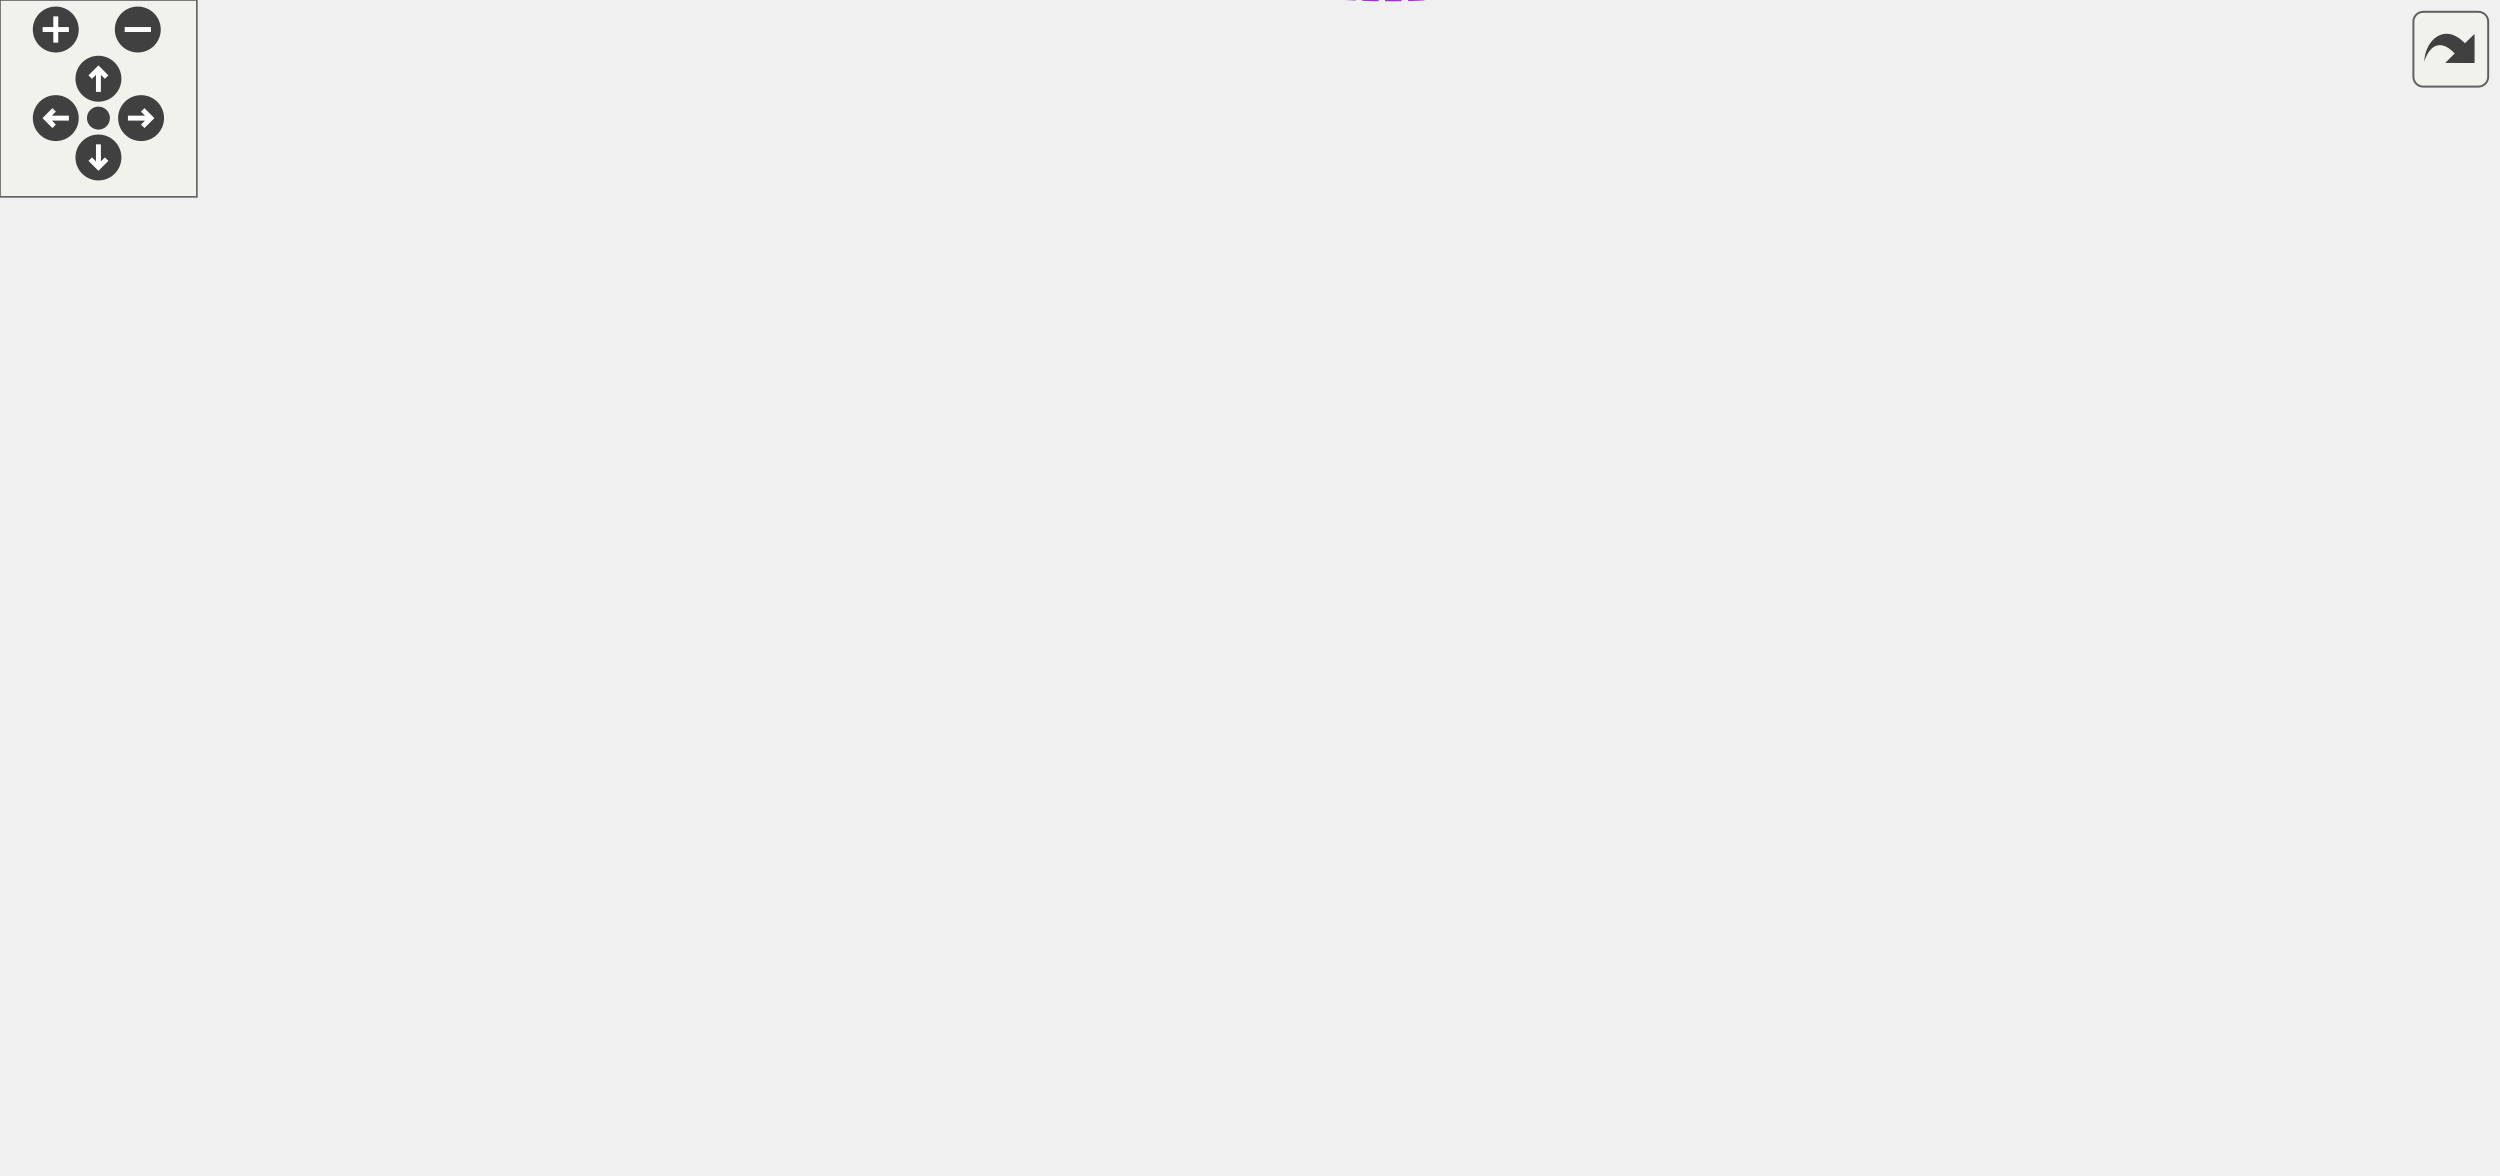
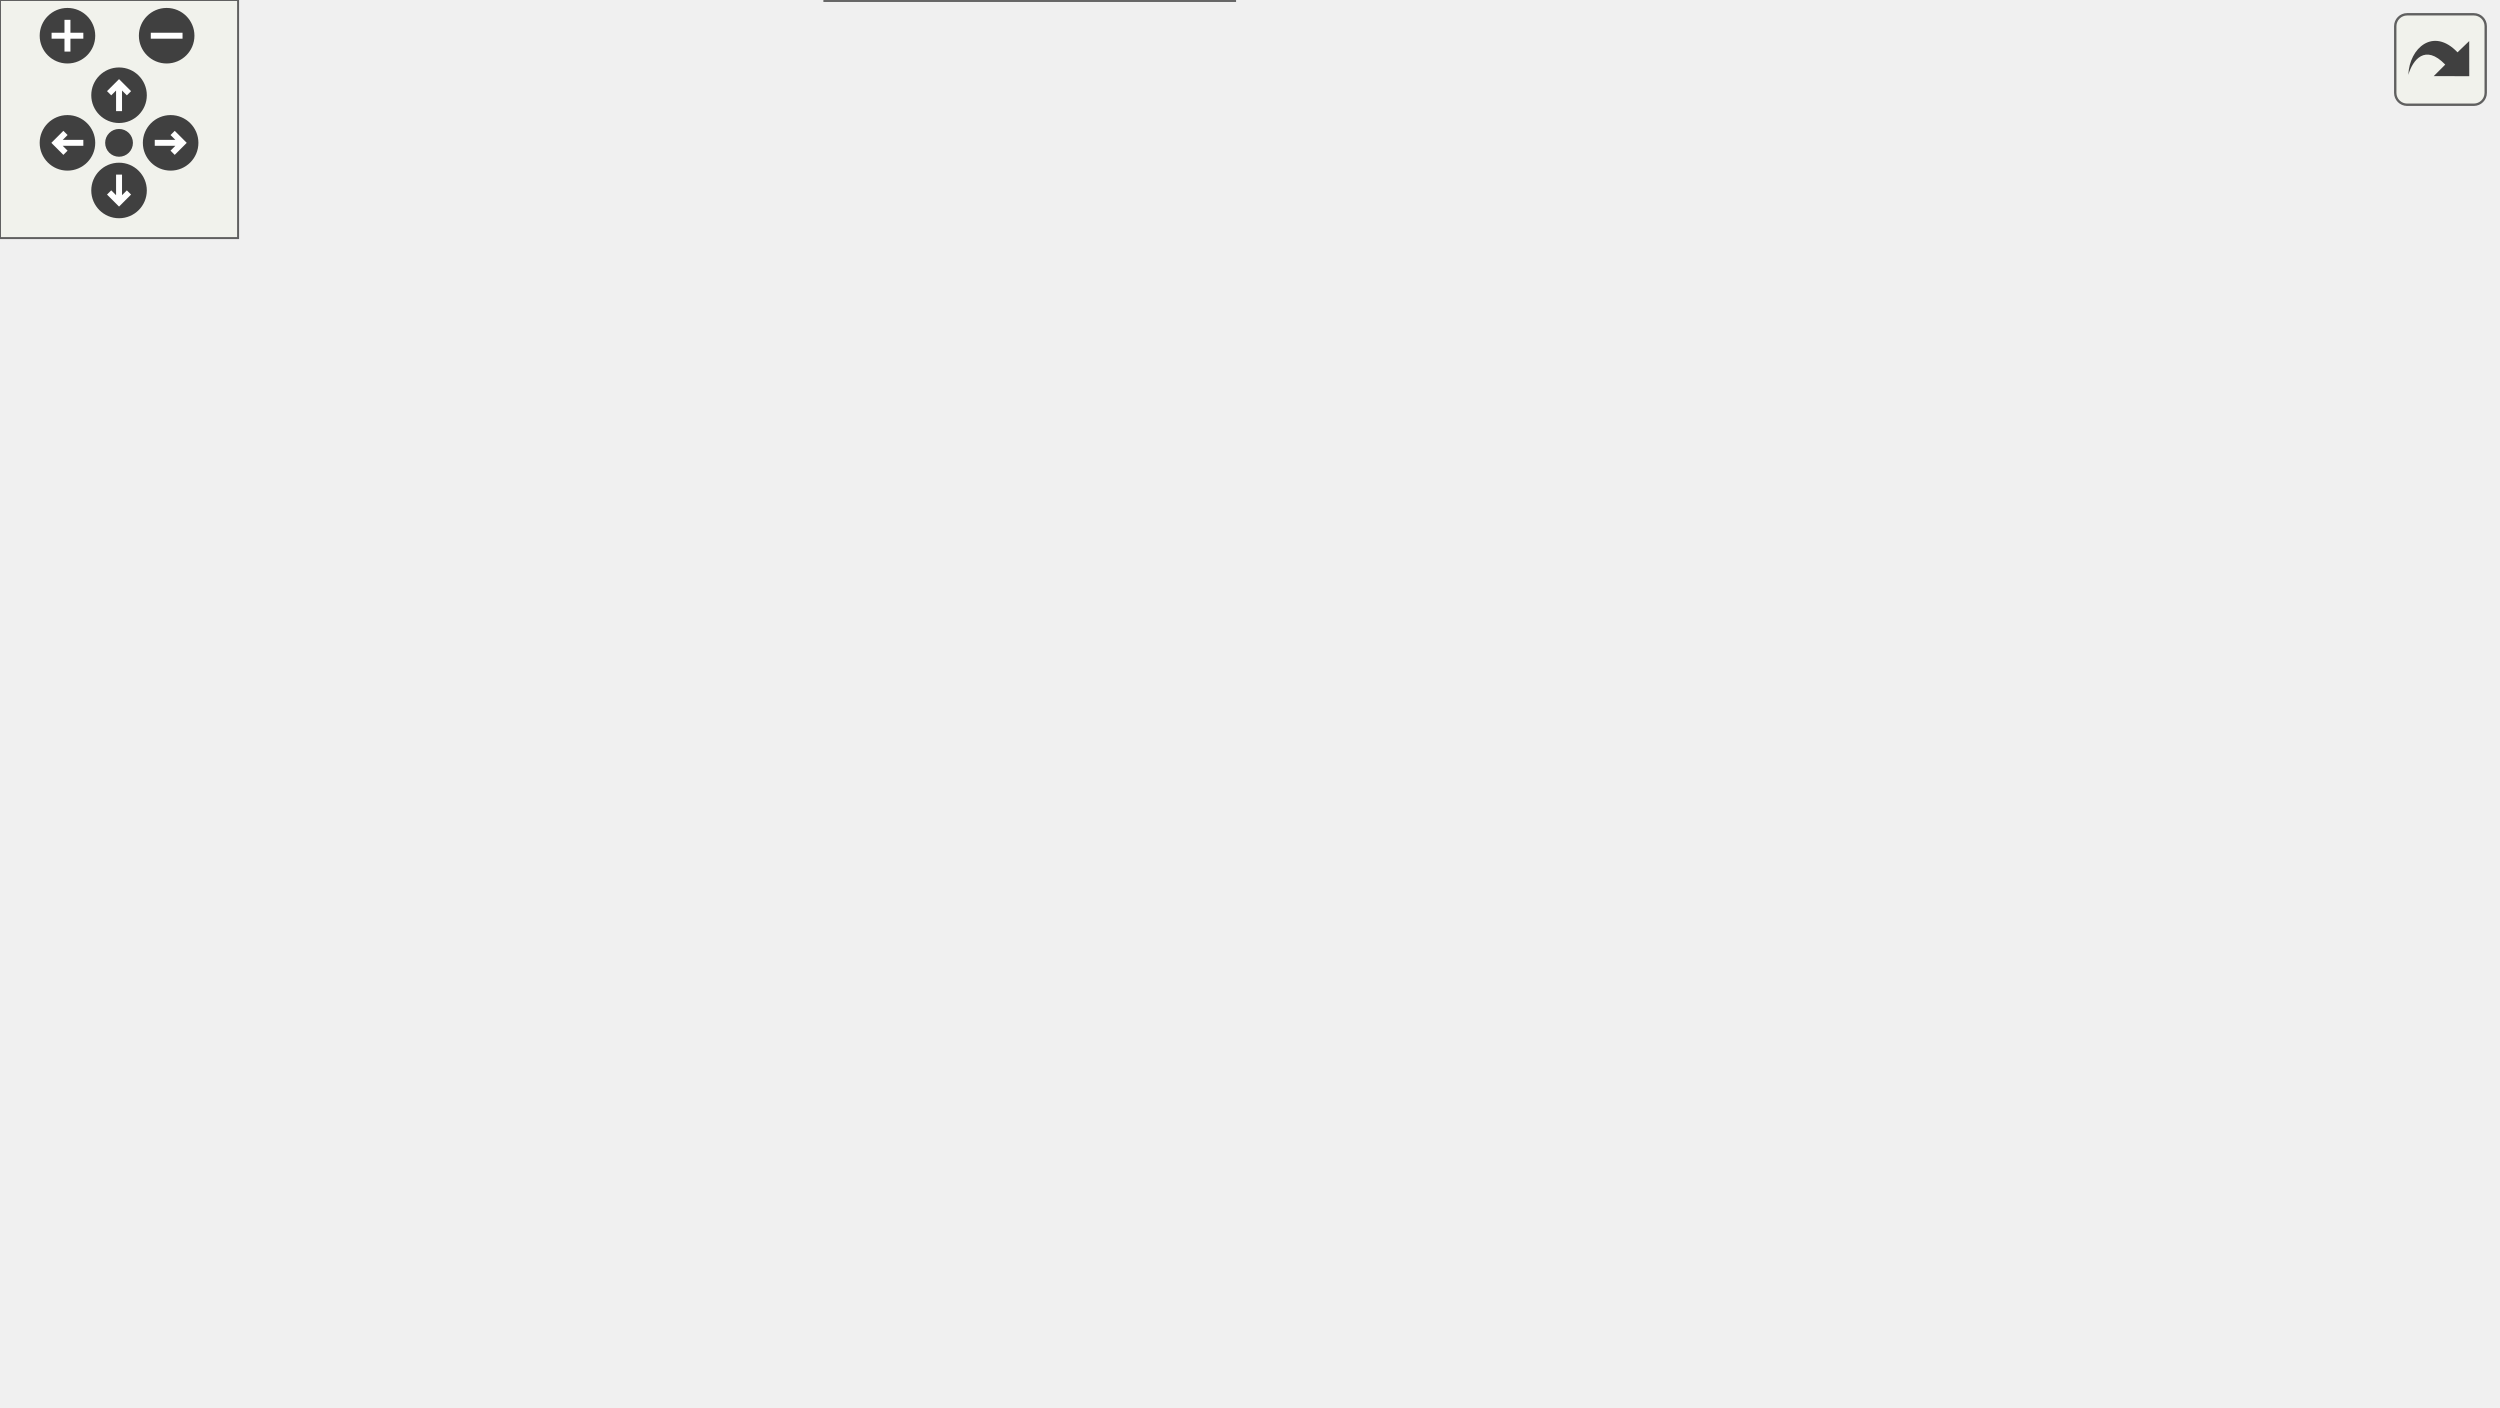
<svg xmlns="http://www.w3.org/2000/svg" xmlns:xlink="http://www.w3.org/1999/xlink" id="main" version="1.1" xml:space="preserve">
  <style type="text/css">
.edge:hover path { stroke: red; }
.edge:hover polygon { stroke: red; fill: red; }
</style>
  <defs>
    <circle id="rim" cx="0" cy="0" r="7" />
    <circle id="rim2" cx="0" cy="0" r="3.5" />
    <g id="zoomPlus">
      <use xlink:href="#rim" fill="#404040">
        <set attributeName="fill" to="#808080" begin="zoomplus.mouseover" end="zoomplus.mouseout" />
      </use>
      <path d="M-4,0h8M0,-4v8" fill="none" stroke="white" stroke-width="1.5" pointer-events="none" />
    </g>
    <g id="zoomMin">
      <use xlink:href="#rim" fill="#404040">
        <set attributeName="fill" to="#808080" begin="zoomminus.mouseover" end="zoomminus.mouseout" />
      </use>
      <path d="M-4,0h8" fill="none" stroke="white" stroke-width="1.5" pointer-events="none" />
    </g>
    <g id="dirArrow">
      <path fill="none" stroke="white" stroke-width="1.5" d="M0,-3.0v7 M-2.5,-0.5L0,-3.0L2.5,-0.5" />
    </g>
    <g id="resetDef">
      <use xlink:href="#rim2" fill="#404040">
        <set attributeName="fill" to="#808080" begin="reset.mouseover" end="reset.mouseout" />
      </use>
    </g>
  </defs>
  <svg id="graph" class="graph">
    <g id="viewport">
      <g id="node1" class="node">
        <g id="a_node1">
          <a xlink:title=" ">
-             <polygon fill="#999999" stroke="#666666" points="761,-207.55 658,-207.55 658,-188.55 761,-188.55 761,-207.55" />
-             <text text-anchor="middle" x="709.5" y="-195.55" font-family="Helvetica,sans-Serif" font-size="10.00">CellList::SplicedIn</text>
+             <polygon fill="#999999" stroke="#666666" points="311,-19 208,-19 208,0 311,0 311,-19" />
+             <text text-anchor="middle" x="259.5" y="-7" font-family="Helvetica,sans-Serif" font-size="10.00">CellList::SplicedIn</text>
          </a>
        </g>
      </g>
      <g id="node2" class="node">
        <g id="a_node2">
          <a xlink:href="classCell.html" target="_top" xlink:title="The base class all cell types the worksheet can consist of are derived from.">
-             <polygon fill="white" stroke="#666666" points="565,-207.55 530,-207.55 530,-188.55 565,-188.55 565,-207.55" />
-             <text text-anchor="middle" x="547.5" y="-195.55" font-family="Helvetica,sans-Serif" font-size="10.00">Cell</text>
+             <polygon fill="white" stroke="#666666" points="277,-85 242,-85 242,-66 277,-66 277,-85" />
+             <text text-anchor="middle" x="259.5" y="-73" font-family="Helvetica,sans-Serif" font-size="10.00">Cell</text>
          </a>
        </g>
      </g>
      <g id="edge1" class="edge">
-         <path fill="none" stroke="#9a32cd" stroke-dasharray="5,2" d="M575.15,-198.05C597.6,-198.05 630.36,-198.05 657.79,-198.05" />
-         <polygon fill="#9a32cd" stroke="#9a32cd" points="575.02,-194.55 565.02,-198.05 575.02,-201.55 575.02,-194.55" />
-         <text text-anchor="middle" x="611.5" y="-201.05" font-family="Helvetica,sans-Serif" font-size="10.00"> lastSpliced</text>
+         <path fill="none" stroke="#9a32cd" stroke-dasharray="5,2" d="M259.5,-55.58C259.5,-43.63 259.5,-28.72 259.5,-19.41" />
+         <polygon fill="#9a32cd" stroke="#9a32cd" points="256,-55.87 259.5,-65.87 263,-55.87 256,-55.87" />
+         <text text-anchor="middle" x="288" y="-40" font-family="Helvetica,sans-Serif" font-size="10.00"> lastSpliced</text>
      </g>
      <g id="node3" class="node">
        <g id="a_node3">
          <a xlink:href="classObserved.html" target="_top" xlink:title="Objects deriving from this class can be observed by the CellPtr.">
-             <polygon fill="white" stroke="#666666" points="332.5,-297.55 269.5,-297.55 269.5,-278.55 332.5,-278.55 332.5,-297.55" />
-             <text text-anchor="middle" x="301" y="-285.55" font-family="Helvetica,sans-Serif" font-size="10.00">Observed</text>
+             <polygon fill="white" stroke="#666666" points="63,-217 0,-217 0,-198 63,-198 63,-217" />
+             <text text-anchor="middle" x="31.5" y="-205" font-family="Helvetica,sans-Serif" font-size="10.00">Observed</text>
          </a>
        </g>
      </g>
      <g id="edge2" class="edge">
-         <path fill="none" stroke="#63b8ff" d="M342.9,-293.43C388.25,-297.18 461.64,-296.48 512,-262.05 530.96,-249.08 540.4,-222.2 544.27,-207.75" />
-         <polygon fill="#63b8ff" stroke="#63b8ff" points="343.12,-289.93 332.83,-292.48 342.46,-296.9 343.12,-289.93" />
+         <path fill="none" stroke="#63b8ff" d="M45.5,-190.16C66.12,-167.15 106.96,-125.51 150.5,-103 180.43,-87.53 219.68,-80.86 241.99,-78.17" />
+         <polygon fill="#63b8ff" stroke="#63b8ff" points="42.82,-187.9 38.85,-197.72 48.08,-192.52 42.82,-187.9" />
      </g>
      <g id="node4" class="node">
        <g id="a_node4">
          <a xlink:href="classCellPtr.html" target="_top" xlink:title=" ">
-             <polygon fill="white" stroke="#666666" points="360.5,-260.55 241.5,-260.55 241.5,-241.55 360.5,-241.55 360.5,-260.55" />
-             <text text-anchor="middle" x="301" y="-248.55" font-family="Helvetica,sans-Serif" font-size="10.00">CellPtr&lt; GroupCell &gt;</text>
+             <polygon fill="white" stroke="#666666" points="200,-217 81,-217 81,-198 200,-198 200,-217" />
+             <text text-anchor="middle" x="140.5" y="-205" font-family="Helvetica,sans-Serif" font-size="10.00">CellPtr&lt; GroupCell &gt;</text>
          </a>
        </g>
      </g>
      <g id="edge3" class="edge">
-         <path fill="none" stroke="#9a32cd" stroke-dasharray="5,2" d="M371.01,-249.62C413,-246.8 467.03,-239.62 512,-222.05 520.56,-218.7 529.05,-212.84 535.47,-207.74" />
-         <polygon fill="#9a32cd" stroke="#9a32cd" points="370.65,-246.14 360.88,-250.23 371.08,-253.12 370.65,-246.14" />
-         <text text-anchor="middle" x="453.5" y="-250.05" font-family="Helvetica,sans-Serif" font-size="10.00"> m_group</text>
+         <path fill="none" stroke="#9a32cd" stroke-dasharray="5,2" d="M148.88,-188.68C160.11,-166.36 181.84,-128.01 209.5,-103 218.97,-94.43 231.72,-87.73 241.97,-83.21" />
+         <polygon fill="#9a32cd" stroke="#9a32cd" points="145.59,-187.44 144.36,-197.97 151.89,-190.51 145.59,-187.44" />
+         <text text-anchor="middle" x="232.5" y="-139" font-family="Helvetica,sans-Serif" font-size="10.00"> m_group</text>
      </g>
      <g id="node5" class="node">
        <g id="a_node5">
          <a xlink:href="classCellPtrBase.html" target="_top" xlink:title="An implementation detail for the type-specific templated cell pointers.">
-             <polygon fill="white" stroke="#666666" points="111.5,-238.55 38.5,-238.55 38.5,-219.55 111.5,-219.55 111.5,-238.55" />
-             <text text-anchor="middle" x="75" y="-226.55" font-family="Helvetica,sans-Serif" font-size="10.00">CellPtrBase</text>
+             <polygon fill="white" stroke="#666666" points="172,-288.5 99,-288.5 99,-269.5 172,-269.5 172,-288.5" />
+             <text text-anchor="middle" x="135.5" y="-276.5" font-family="Helvetica,sans-Serif" font-size="10.00">CellPtrBase</text>
          </a>
        </g>
      </g>
      <g id="edge4" class="edge">
-         <path fill="none" stroke="#63b8ff" d="M122.26,-233.59C156.79,-236.98 204.2,-241.64 241.38,-245.29" />
-         <polygon fill="#63b8ff" stroke="#63b8ff" points="122.28,-230.08 111.99,-232.58 121.6,-237.04 122.28,-230.08" />
+         <path fill="none" stroke="#63b8ff" d="M136.85,-259.21C137.84,-245.5 139.13,-227.55 139.88,-217.09" />
+         <polygon fill="#63b8ff" stroke="#63b8ff" points="133.34,-259.25 136.11,-269.48 140.32,-259.75 133.34,-259.25" />
      </g>
      <g id="node6" class="node">
        <g id="a_node6">
-           <a xlink:href="classCellPtr.html" target="_top" xlink:title=" ">
-             <polygon fill="white" stroke="#666666" points="346,-223.55 256,-223.55 256,-204.55 346,-204.55 346,-223.55" />
-             <text text-anchor="middle" x="301" y="-211.55" font-family="Helvetica,sans-Serif" font-size="10.00">CellPtr&lt; Cell &gt;</text>
+           <a xlink:href="classConfiguration.html" target="_top" xlink:title="The configuration storage for the current worksheet.">
+             <polygon fill="white" stroke="#666666" points="300.5,-217 218.5,-217 218.5,-198 300.5,-198 300.5,-217" />
+             <text text-anchor="middle" x="259.5" y="-205" font-family="Helvetica,sans-Serif" font-size="10.00">Configuration</text>
+           </a>
+         </g>
+       </g>
+       <g id="edge5" class="edge">
+         <path fill="none" stroke="#9a32cd" stroke-dasharray="5,2" d="M259.5,-187.73C259.5,-159.22 259.5,-106.09 259.5,-85.23" />
+         <polygon fill="#9a32cd" stroke="#9a32cd" points="256,-187.97 259.5,-197.97 263,-187.97 256,-187.97" />
+         <text text-anchor="middle" x="300.5" y="-139" font-family="Helvetica,sans-Serif" font-size="10.00"> m_configuration</text>
+       </g>
+       <g id="node7" class="node">
+         <g id="a_node7">
+           <a xlink:href="structConfiguration_1_1PerformanceStats.html" target="_top" xlink:title=" ">
+             <polygon fill="white" stroke="#bfbfbf" points="340.5,-294 190.5,-294 190.5,-264 340.5,-264 340.5,-294" />
+             <text text-anchor="start" x="198.5" y="-282" font-family="Helvetica,sans-Serif" font-size="10.00">Configuration::Performance</text>
+             <text text-anchor="middle" x="265.5" y="-271" font-family="Helvetica,sans-Serif" font-size="10.00">Stats</text>
          </a>
        </g>
      </g>
      <g id="edge6" class="edge">
-         <path fill="none" stroke="#63b8ff" d="M122.05,-225.96C161.18,-223.34 216.98,-219.61 255.62,-217.02" />
-         <polygon fill="#63b8ff" stroke="#63b8ff" points="121.73,-222.48 111.99,-226.64 122.2,-229.46 121.73,-222.48" />
+         <path fill="none" stroke="#9a32cd" stroke-dasharray="5,2" d="M263.42,-253.94C262.33,-241.24 261.05,-226.44 260.26,-217.27" />
+         <polygon fill="#9a32cd" stroke="#9a32cd" points="259.94,-254.27 264.29,-263.94 266.91,-253.67 259.94,-254.27" />
+         <text text-anchor="middle" x="282" y="-238" font-family="Helvetica,sans-Serif" font-size="10.00"> g_stats</text>
      </g>
-       <g id="edge5" class="edge">
-         <path fill="none" stroke="#9a32cd" stroke-dasharray="5,2" d="M356.31,-210.49C411.83,-206.86 494.75,-201.43 529.85,-199.14" />
-         <polygon fill="#9a32cd" stroke="#9a32cd" points="356.03,-207.01 346.28,-211.15 356.48,-213.99 356.03,-207.01" />
-         <text text-anchor="middle" x="453.5" y="-210.05" font-family="Helvetica,sans-Serif" font-size="10.00"> m_nextToDraw</text>
-       </g>
-       <g id="node7" class="node">
-         <g id="a_node7">
-           <a xlink:href="classConfiguration.html" target="_top" xlink:title="The configuration storage for the current worksheet.">
-             <polygon fill="white" stroke="#666666" points="342,-186.55 260,-186.55 260,-167.55 342,-167.55 342,-186.55" />
-             <text text-anchor="middle" x="301" y="-174.55" font-family="Helvetica,sans-Serif" font-size="10.00">Configuration</text>
+       <g id="node8" class="node">
+         <g id="a_node8">
+           <a xlink:href="classCachedInteger.html" target="_top" xlink:title=" ">
+             <polygon fill="white" stroke="#666666" points="470.5,-217 318.5,-217 318.5,-198 470.5,-198 470.5,-217" />
+             <text text-anchor="middle" x="394.5" y="-205" font-family="Helvetica,sans-Serif" font-size="10.00">CachedInteger&lt; wxCoord &gt;</text>
          </a>
        </g>
      </g>
      <g id="edge7" class="edge">
-         <path fill="none" stroke="#9a32cd" stroke-dasharray="5,2" d="M352.5,-174.46C395.38,-173.33 458.31,-174.21 512,-185.05 518.02,-186.26 524.38,-188.4 529.97,-190.59" />
-         <polygon fill="#9a32cd" stroke="#9a32cd" points="352.21,-170.97 342.32,-174.77 352.42,-177.96 352.21,-170.97" />
-         <text text-anchor="middle" x="453.5" y="-188.05" font-family="Helvetica,sans-Serif" font-size="10.00"> m_configuration</text>
+         <path fill="none" stroke="#9a32cd" stroke-dasharray="5,2" d="M390.56,-187.91C384.69,-164.75 371.46,-125.48 345.5,-103 326.13,-86.23 296.28,-80.07 277.33,-77.81" />
+         <polygon fill="#9a32cd" stroke="#9a32cd" points="387.2,-188.9 392.87,-197.84 394.01,-187.31 387.2,-188.9" />
+         <text text-anchor="middle" x="446" y="-172" font-family="Helvetica,sans-Serif" font-size="10.00"> m_cachedCenterList</text>
+         <text text-anchor="middle" x="446" y="-161" font-family="Helvetica,sans-Serif" font-size="10.00">m_cachedLineWidth</text>
+         <text text-anchor="middle" x="446" y="-150" font-family="Helvetica,sans-Serif" font-size="10.00">m_cachedMaxDrop</text>
+         <text text-anchor="middle" x="446" y="-139" font-family="Helvetica,sans-Serif" font-size="10.00">m_cachedSumOfWidths</text>
+         <text text-anchor="middle" x="446" y="-128" font-family="Helvetica,sans-Serif" font-size="10.00">m_center</text>
+         <text text-anchor="middle" x="446" y="-117" font-family="Helvetica,sans-Serif" font-size="10.00">m_height</text>
+         <text text-anchor="middle" x="446" y="-106" font-family="Helvetica,sans-Serif" font-size="10.00">m_width</text>
      </g>
-       <g id="node8" class="node">
-         <g id="a_node8">
-           <a xlink:href="structConfiguration_1_1PerformanceStats.html" target="_top" xlink:title=" ">
-             <polygon fill="white" stroke="#bfbfbf" points="150,-192.05 0,-192.05 0,-162.05 150,-162.05 150,-192.05" />
-             <text text-anchor="start" x="8" y="-180.05" font-family="Helvetica,sans-Serif" font-size="10.00">Configuration::Performance</text>
-             <text text-anchor="middle" x="75" y="-169.05" font-family="Helvetica,sans-Serif" font-size="10.00">Stats</text>
+       <g id="node9" class="node">
+         <g id="a_node9">
+           <a xlink:href="classAFontSize.html" target="_top" xlink:title="A Type-Safe Fixed-Point Font Size.">
+             <polygon fill="white" stroke="#666666" points="560,-217 495,-217 495,-198 560,-198 560,-217" />
+             <text text-anchor="middle" x="527.5" y="-205" font-family="Helvetica,sans-Serif" font-size="10.00">AFontSize</text>
          </a>
        </g>
      </g>
      <g id="edge8" class="edge">
-         <path fill="none" stroke="#9a32cd" stroke-dasharray="5,2" d="M160.7,-177.05C194.71,-177.05 232.3,-177.05 259.85,-177.05" />
-         <polygon fill="#9a32cd" stroke="#9a32cd" points="160.28,-173.55 150.28,-177.05 160.28,-180.55 160.28,-173.55" />
-         <text text-anchor="middle" x="187.5" y="-180.05" font-family="Helvetica,sans-Serif" font-size="10.00"> g_stats</text>
-       </g>
-       <g id="node9" class="node">
-         <g id="a_node9">
-           <a xlink:href="classCachedInteger.html" target="_top" xlink:title=" ">
-             <polygon fill="white" stroke="#666666" points="377,-90.55 225,-90.55 225,-71.55 377,-71.55 377,-90.55" />
-             <text text-anchor="middle" x="301" y="-78.55" font-family="Helvetica,sans-Serif" font-size="10.00">CachedInteger&lt; wxCoord &gt;</text>
-           </a>
-         </g>
-       </g>
-       <g id="edge9" class="edge">
-         <path fill="none" stroke="#9a32cd" stroke-dasharray="5,2" d="M350.2,-69.6C396.53,-61.58 466.1,-57.78 512,-93.05 542.43,-116.43 546.37,-167.37 546.64,-188.53" />
-         <polygon fill="#9a32cd" stroke="#9a32cd" points="349.3,-66.21 340.11,-71.47 350.58,-73.09 349.3,-66.21" />
-         <text text-anchor="middle" x="453.5" y="-162.05" font-family="Helvetica,sans-Serif" font-size="10.00"> m_cachedCenterList</text>
-         <text text-anchor="middle" x="453.5" y="-151.05" font-family="Helvetica,sans-Serif" font-size="10.00">m_cachedLineWidth</text>
-         <text text-anchor="middle" x="453.5" y="-140.05" font-family="Helvetica,sans-Serif" font-size="10.00">m_cachedMaxDrop</text>
-         <text text-anchor="middle" x="453.5" y="-129.05" font-family="Helvetica,sans-Serif" font-size="10.00">m_cachedSumOfWidths</text>
-         <text text-anchor="middle" x="453.5" y="-118.05" font-family="Helvetica,sans-Serif" font-size="10.00">m_center</text>
-         <text text-anchor="middle" x="453.5" y="-107.05" font-family="Helvetica,sans-Serif" font-size="10.00">m_height</text>
-         <text text-anchor="middle" x="453.5" y="-96.05" font-family="Helvetica,sans-Serif" font-size="10.00">m_width</text>
-       </g>
-       <g id="node10" class="node">
-         <g id="a_node10">
-           <a xlink:href="classAFontSize.html" target="_top" xlink:title="A Type-Safe Fixed-Point Font Size.">
-             <polygon fill="white" stroke="#666666" points="333.5,-34.55 268.5,-34.55 268.5,-15.55 333.5,-15.55 333.5,-34.55" />
-             <text text-anchor="middle" x="301" y="-22.55" font-family="Helvetica,sans-Serif" font-size="10.00">AFontSize</text>
-           </a>
-         </g>
-       </g>
-       <g id="edge10" class="edge">
-         <path fill="none" stroke="#9a32cd" stroke-dasharray="5,2" d="M339.38,-12.65C385.49,0.07 463.66,12.9 512,-27.05 537.21,-47.88 544.44,-155.3 546.08,-188.35" />
-         <polygon fill="#9a32cd" stroke="#9a32cd" points="338.13,-9.37 329.5,-15.51 340.08,-16.09 338.13,-9.37" />
-         <text text-anchor="middle" x="453.5" y="-52.05" font-family="Helvetica,sans-Serif" font-size="10.00"> m_fontSize</text>
-         <text text-anchor="middle" x="453.5" y="-41.05" font-family="Helvetica,sans-Serif" font-size="10.00">m_fontSize_Scaled</text>
-         <text text-anchor="middle" x="453.5" y="-30.05" font-family="Helvetica,sans-Serif" font-size="10.00">m_fontSize_expected</text>
+         <path fill="none" stroke="#9a32cd" stroke-dasharray="5,2" d="M529.49,-187.87C530.86,-164.35 529.17,-124.37 505.5,-103 488.6,-87.74 330.99,-79.58 277.31,-77.23" />
+         <polygon fill="#9a32cd" stroke="#9a32cd" points="525.99,-187.69 528.65,-197.95 532.97,-188.27 525.99,-187.69" />
+         <text text-anchor="middle" x="582.5" y="-150" font-family="Helvetica,sans-Serif" font-size="10.00"> m_fontSize</text>
+         <text text-anchor="middle" x="582.5" y="-139" font-family="Helvetica,sans-Serif" font-size="10.00">m_fontSize_Scaled</text>
+         <text text-anchor="middle" x="582.5" y="-128" font-family="Helvetica,sans-Serif" font-size="10.00">m_fontSize_expected</text>
      </g>
    </g>
  </svg>
  <g id="navigator" transform="translate(0 0)" fill="#404254">
    <rect fill="#f2f5e9" fill-opacity="0.5" stroke="#606060" stroke-width=".5" x="0" y="0" width="60" height="60" />
    <use id="zoomplus" xlink:href="#zoomPlus" x="17" y="9" />
    <use id="zoomminus" xlink:href="#zoomMin" x="42" y="9" />
    <use id="reset" xlink:href="#resetDef" x="30" y="36" />
    <g id="arrowUp" xlink:href="#dirArrow" transform="translate(30 24)">
      <use xlink:href="#rim" fill="#404040">
        <set attributeName="fill" to="#808080" begin="arrowUp.mouseover" end="arrowUp.mouseout" />
      </use>
      <path fill="none" stroke="white" stroke-width="1.5" d="M0,-3.0v7 M-2.5,-0.5L0,-3.0L2.5,-0.5" />
    </g>
    <g id="arrowRight" xlink:href="#dirArrow" transform="rotate(90) translate(36 -43)">
      <use xlink:href="#rim" fill="#404040">
        <set attributeName="fill" to="#808080" begin="arrowRight.mouseover" end="arrowRight.mouseout" />
      </use>
      <path fill="none" stroke="white" stroke-width="1.5" d="M0,-3.0v7 M-2.5,-0.5L0,-3.0L2.5,-0.5" />
    </g>
    <g id="arrowDown" xlink:href="#dirArrow" transform="rotate(180) translate(-30 -48)">
      <use xlink:href="#rim" fill="#404040">
        <set attributeName="fill" to="#808080" begin="arrowDown.mouseover" end="arrowDown.mouseout" />
      </use>
      <path fill="none" stroke="white" stroke-width="1.5" d="M0,-3.0v7 M-2.5,-0.5L0,-3.0L2.5,-0.5" />
    </g>
    <g id="arrowLeft" xlink:href="#dirArrow" transform="rotate(270) translate(-36 17)">
      <use xlink:href="#rim" fill="#404040">
        <set attributeName="fill" to="#808080" begin="arrowLeft.mouseover" end="arrowLeft.mouseout" />
      </use>
      <path fill="none" stroke="white" stroke-width="1.5" d="M0,-3.0v7 M-2.5,-0.5L0,-3.0L2.5,-0.5" />
    </g>
  </g>
  <svg viewBox="0 0 15 15" width="100%" height="30px" preserveAspectRatio="xMaxYMin meet">
    <g id="arrow_out" transform="scale(0.3 0.3)">
      <a xlink:href="structCellList_1_1SplicedIn__coll__graph_org.svg" target="_base">
        <rect id="button" ry="5" rx="5" y="6" x="6" height="38" width="38" fill="#f2f5e9" fill-opacity="0.5" stroke="#606060" stroke-width="1.0" />
        <path id="arrow" d="M 11.5,31.437 C 11.94,20.098 22.043,11.323 32.159,21.979 L 37.069,17.246 C 37.069,17.246 37.088,32 37.088,32 L 22.16,31.978 C 22.16,31.978 26.998,27.14 26.998,27.14 C 18.529,18.264 13.292,25.23 11.5,31.437 z" style="fill:#404040;" />
      </a>
    </g>
  </svg>
</svg>
